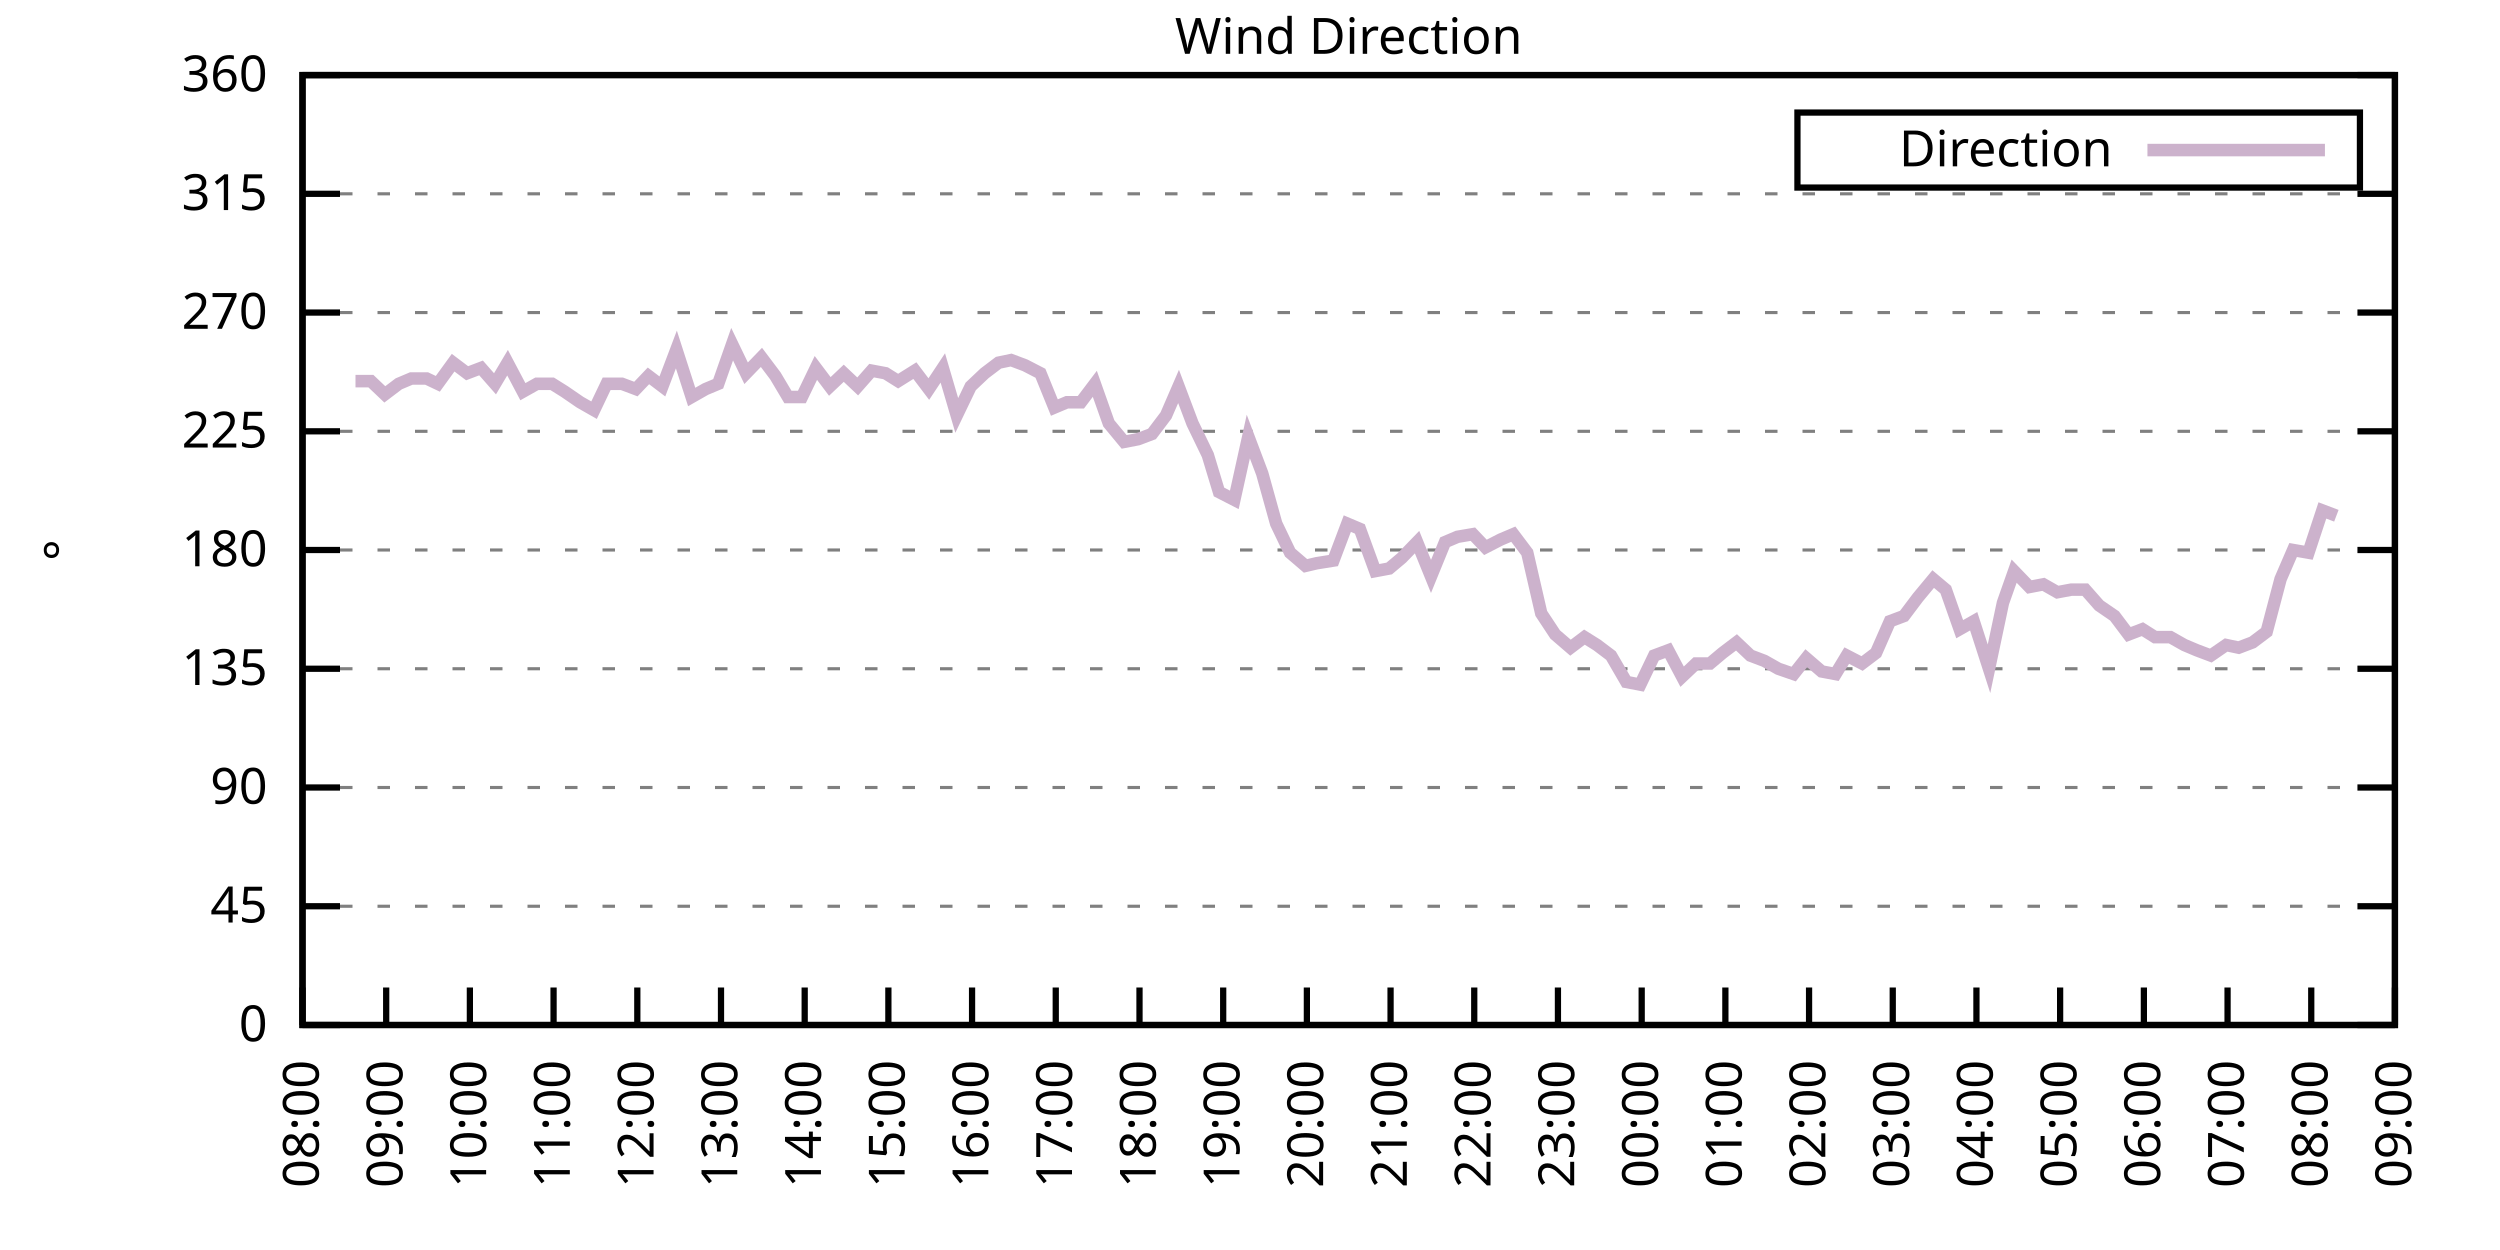
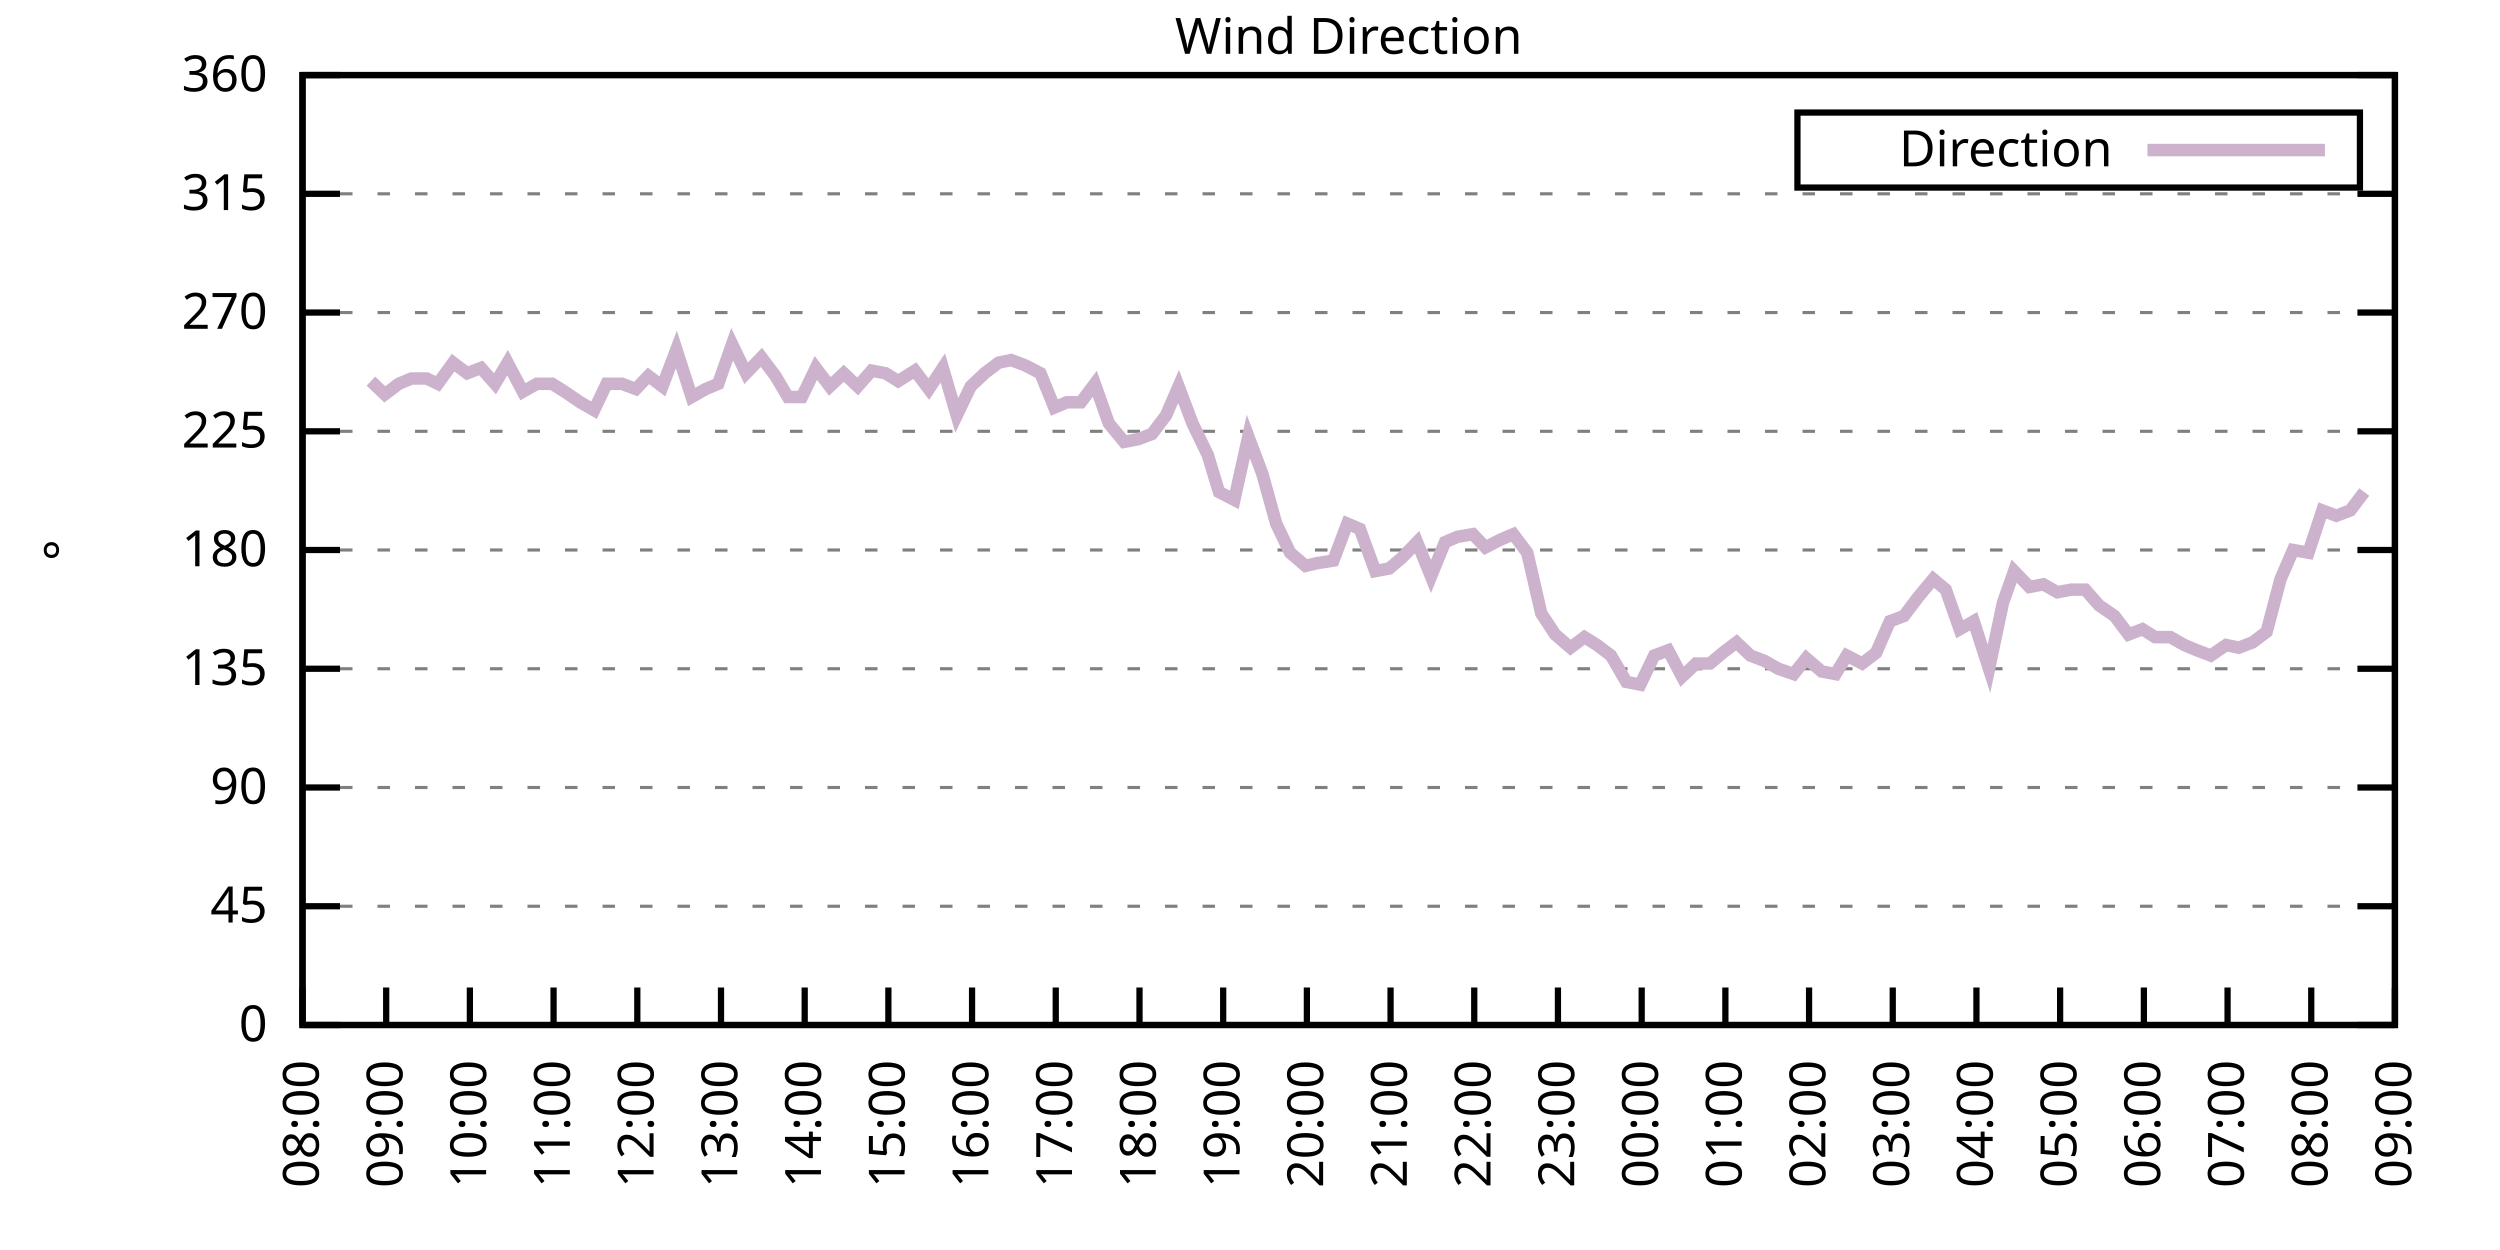
<svg xmlns="http://www.w3.org/2000/svg" xmlns:xlink="http://www.w3.org/1999/xlink" width="400" height="200" viewBox="0 0 400 200">
  <g id="gnuplot_canvas">
    <rect x="0" y="0" width="400" height="200" fill="none" />
    <defs>
      <circle id="gpDot" r="0.5" stroke-width="0.5" stroke="currentColor" />
      <path id="gpPt0" stroke-width="0.333" stroke="currentColor" d="M-1,0 h2 M0,-1 v2" />
      <path id="gpPt1" stroke-width="0.333" stroke="currentColor" d="M-1,-1 L1,1 M1,-1 L-1,1" />
      <path id="gpPt2" stroke-width="0.333" stroke="currentColor" d="M-1,0 L1,0 M0,-1 L0,1 M-1,-1 L1,1 M-1,1 L1,-1" />
      <rect id="gpPt3" stroke-width="0.333" stroke="currentColor" x="-1" y="-1" width="2" height="2" />
      <rect id="gpPt4" stroke-width="0.333" stroke="currentColor" fill="currentColor" x="-1" y="-1" width="2" height="2" />
      <circle id="gpPt5" stroke-width="0.333" stroke="currentColor" cx="0" cy="0" r="1" />
      <use xlink:href="#gpPt5" id="gpPt6" fill="currentColor" stroke="none" />
      <path id="gpPt7" stroke-width="0.333" stroke="currentColor" d="M0,-1.33 L-1.33,0.67 L1.33,0.67 z" />
      <use xlink:href="#gpPt7" id="gpPt8" fill="currentColor" stroke="none" />
      <use xlink:href="#gpPt7" id="gpPt9" stroke="currentColor" transform="rotate(180)" />
      <use xlink:href="#gpPt9" id="gpPt10" fill="currentColor" stroke="none" />
      <use xlink:href="#gpPt3" id="gpPt11" stroke="currentColor" transform="rotate(45)" />
      <use xlink:href="#gpPt11" id="gpPt12" fill="currentColor" stroke="none" />
      <path id="gpPt13" stroke-width="0.333" stroke="currentColor" d="M0,1.330 L1.265,0.411 L0.782,-1.067 L-0.782,-1.076 L-1.265,0.411 z" />
      <use xlink:href="#gpPt13" id="gpPt14" fill="currentColor" stroke="none" />
      <filter id="textbox" filterUnits="objectBoundingBox" x="0" y="0" height="1" width="1">
        <feFlood flood-color="white" flood-opacity="1" result="bgnd" />
        <feComposite in="SourceGraphic" in2="bgnd" operator="atop" />
      </filter>
      <filter id="greybox" filterUnits="objectBoundingBox" x="0" y="0" height="1" width="1">
        <feFlood flood-color="lightgrey" flood-opacity="1" result="grey" />
        <feComposite in="SourceGraphic" in2="grey" operator="atop" />
      </filter>
    </defs>
    <g fill="none" color="white" stroke="currentColor" stroke-width="1.00" stroke-linecap="butt" stroke-linejoin="miter">
</g>
    <g fill="none" color="black" stroke="currentColor" stroke-width="1.00" stroke-linecap="butt" stroke-linejoin="miter">
      <g stroke="none" shape-rendering="crispEdges">
        <polygon fill="rgb(255, 255, 255)" points="48.40,164.00 383.18,164.00 383.18,12.02 48.40,12.02 " />
      </g>
    </g>
    <g fill="none" color="black" stroke="currentColor" stroke-width="1.00" stroke-linecap="butt" stroke-linejoin="miter">
</g>
    <g fill="none" color="black" stroke="black" stroke-width="0.50" stroke-linecap="butt" stroke-linejoin="miter">
</g>
    <g fill="none" color="gray" stroke="currentColor" stroke-width="0.50" stroke-linecap="butt" stroke-linejoin="miter">
      <path stroke="gray" stroke-dasharray="2,4" class="gridline" d="M48.40,164.00 L383.19,164.00  " />
    </g>
    <g fill="none" color="gray" stroke="gray" stroke-width="1.00" stroke-linecap="butt" stroke-linejoin="miter">
</g>
    <g fill="none" color="black" stroke="currentColor" stroke-width="1.00" stroke-linecap="butt" stroke-linejoin="miter">
      <path stroke="black" d="M48.40,164.00 L54.40,164.00 M383.19,164.00 L377.19,164.00  " />
      <g transform="translate(42.80,166.60)" stroke="none" fill="black" font-family="Sans" font-size="8.00" text-anchor="end">
        <text>
          <tspan font-family="Sans"> 0</tspan>
        </text>
      </g>
    </g>
    <g fill="none" color="black" stroke="currentColor" stroke-width="1.00" stroke-linecap="butt" stroke-linejoin="miter">
</g>
    <g fill="none" color="black" stroke="black" stroke-width="0.50" stroke-linecap="butt" stroke-linejoin="miter">
</g>
    <g fill="none" color="gray" stroke="currentColor" stroke-width="0.50" stroke-linecap="butt" stroke-linejoin="miter">
      <path stroke="gray" stroke-dasharray="2,4" class="gridline" d="M48.40,145.00 L383.19,145.00  " />
    </g>
    <g fill="none" color="gray" stroke="gray" stroke-width="1.00" stroke-linecap="butt" stroke-linejoin="miter">
</g>
    <g fill="none" color="black" stroke="currentColor" stroke-width="1.00" stroke-linecap="butt" stroke-linejoin="miter">
      <path stroke="black" d="M48.40,145.00 L54.40,145.00 M383.19,145.00 L377.19,145.00  " />
      <g transform="translate(42.80,147.60)" stroke="none" fill="black" font-family="Sans" font-size="8.00" text-anchor="end">
        <text>
          <tspan font-family="Sans"> 45</tspan>
        </text>
      </g>
    </g>
    <g fill="none" color="black" stroke="currentColor" stroke-width="1.00" stroke-linecap="butt" stroke-linejoin="miter">
</g>
    <g fill="none" color="black" stroke="black" stroke-width="0.50" stroke-linecap="butt" stroke-linejoin="miter">
</g>
    <g fill="none" color="gray" stroke="currentColor" stroke-width="0.50" stroke-linecap="butt" stroke-linejoin="miter">
      <path stroke="gray" stroke-dasharray="2,4" class="gridline" d="M48.40,126.00 L383.19,126.00  " />
    </g>
    <g fill="none" color="gray" stroke="gray" stroke-width="1.00" stroke-linecap="butt" stroke-linejoin="miter">
</g>
    <g fill="none" color="black" stroke="currentColor" stroke-width="1.00" stroke-linecap="butt" stroke-linejoin="miter">
      <path stroke="black" d="M48.40,126.00 L54.40,126.00 M383.19,126.00 L377.19,126.00  " />
      <g transform="translate(42.80,128.60)" stroke="none" fill="black" font-family="Sans" font-size="8.00" text-anchor="end">
        <text>
          <tspan font-family="Sans"> 90</tspan>
        </text>
      </g>
    </g>
    <g fill="none" color="black" stroke="currentColor" stroke-width="1.00" stroke-linecap="butt" stroke-linejoin="miter">
</g>
    <g fill="none" color="black" stroke="black" stroke-width="0.50" stroke-linecap="butt" stroke-linejoin="miter">
</g>
    <g fill="none" color="gray" stroke="currentColor" stroke-width="0.50" stroke-linecap="butt" stroke-linejoin="miter">
      <path stroke="gray" stroke-dasharray="2,4" class="gridline" d="M48.40,107.00 L383.19,107.00  " />
    </g>
    <g fill="none" color="gray" stroke="gray" stroke-width="1.00" stroke-linecap="butt" stroke-linejoin="miter">
</g>
    <g fill="none" color="black" stroke="currentColor" stroke-width="1.00" stroke-linecap="butt" stroke-linejoin="miter">
      <path stroke="black" d="M48.40,107.00 L54.40,107.00 M383.19,107.00 L377.19,107.00  " />
      <g transform="translate(42.80,109.60)" stroke="none" fill="black" font-family="Sans" font-size="8.00" text-anchor="end">
        <text>
          <tspan font-family="Sans"> 135</tspan>
        </text>
      </g>
    </g>
    <g fill="none" color="black" stroke="currentColor" stroke-width="1.00" stroke-linecap="butt" stroke-linejoin="miter">
</g>
    <g fill="none" color="black" stroke="black" stroke-width="0.50" stroke-linecap="butt" stroke-linejoin="miter">
</g>
    <g fill="none" color="gray" stroke="currentColor" stroke-width="0.50" stroke-linecap="butt" stroke-linejoin="miter">
      <path stroke="gray" stroke-dasharray="2,4" class="gridline" d="M48.40,88.00 L383.19,88.00  " />
    </g>
    <g fill="none" color="gray" stroke="gray" stroke-width="1.00" stroke-linecap="butt" stroke-linejoin="miter">
</g>
    <g fill="none" color="black" stroke="currentColor" stroke-width="1.00" stroke-linecap="butt" stroke-linejoin="miter">
      <path stroke="black" d="M48.40,88.00 L54.40,88.00 M383.19,88.00 L377.19,88.00  " />
      <g transform="translate(42.80,90.60)" stroke="none" fill="black" font-family="Sans" font-size="8.00" text-anchor="end">
        <text>
          <tspan font-family="Sans"> 180</tspan>
        </text>
      </g>
    </g>
    <g fill="none" color="black" stroke="currentColor" stroke-width="1.00" stroke-linecap="butt" stroke-linejoin="miter">
</g>
    <g fill="none" color="black" stroke="black" stroke-width="0.50" stroke-linecap="butt" stroke-linejoin="miter">
</g>
    <g fill="none" color="gray" stroke="currentColor" stroke-width="0.50" stroke-linecap="butt" stroke-linejoin="miter">
      <path stroke="gray" stroke-dasharray="2,4" class="gridline" d="M48.40,69.01 L383.19,69.01  " />
    </g>
    <g fill="none" color="gray" stroke="gray" stroke-width="1.00" stroke-linecap="butt" stroke-linejoin="miter">
</g>
    <g fill="none" color="black" stroke="currentColor" stroke-width="1.00" stroke-linecap="butt" stroke-linejoin="miter">
      <path stroke="black" d="M48.40,69.01 L54.40,69.01 M383.19,69.01 L377.19,69.01  " />
      <g transform="translate(42.80,71.61)" stroke="none" fill="black" font-family="Sans" font-size="8.00" text-anchor="end">
        <text>
          <tspan font-family="Sans"> 225</tspan>
        </text>
      </g>
    </g>
    <g fill="none" color="black" stroke="currentColor" stroke-width="1.00" stroke-linecap="butt" stroke-linejoin="miter">
</g>
    <g fill="none" color="black" stroke="black" stroke-width="0.50" stroke-linecap="butt" stroke-linejoin="miter">
</g>
    <g fill="none" color="gray" stroke="currentColor" stroke-width="0.50" stroke-linecap="butt" stroke-linejoin="miter">
      <path stroke="gray" stroke-dasharray="2,4" class="gridline" d="M48.40,50.01 L383.19,50.01  " />
    </g>
    <g fill="none" color="gray" stroke="gray" stroke-width="1.00" stroke-linecap="butt" stroke-linejoin="miter">
</g>
    <g fill="none" color="black" stroke="currentColor" stroke-width="1.00" stroke-linecap="butt" stroke-linejoin="miter">
      <path stroke="black" d="M48.40,50.01 L54.40,50.01 M383.19,50.01 L377.19,50.01  " />
      <g transform="translate(42.80,52.61)" stroke="none" fill="black" font-family="Sans" font-size="8.00" text-anchor="end">
        <text>
          <tspan font-family="Sans"> 270</tspan>
        </text>
      </g>
    </g>
    <g fill="none" color="black" stroke="currentColor" stroke-width="1.00" stroke-linecap="butt" stroke-linejoin="miter">
</g>
    <g fill="none" color="black" stroke="black" stroke-width="0.50" stroke-linecap="butt" stroke-linejoin="miter">
</g>
    <g fill="none" color="gray" stroke="currentColor" stroke-width="0.50" stroke-linecap="butt" stroke-linejoin="miter">
      <path stroke="gray" stroke-dasharray="2,4" class="gridline" d="M48.40,31.01 L383.19,31.01  " />
    </g>
    <g fill="none" color="gray" stroke="gray" stroke-width="1.00" stroke-linecap="butt" stroke-linejoin="miter">
</g>
    <g fill="none" color="black" stroke="currentColor" stroke-width="1.00" stroke-linecap="butt" stroke-linejoin="miter">
      <path stroke="black" d="M48.40,31.01 L54.40,31.01 M383.19,31.01 L377.19,31.01  " />
      <g transform="translate(42.80,33.61)" stroke="none" fill="black" font-family="Sans" font-size="8.00" text-anchor="end">
        <text>
          <tspan font-family="Sans"> 315</tspan>
        </text>
      </g>
    </g>
    <g fill="none" color="black" stroke="currentColor" stroke-width="1.00" stroke-linecap="butt" stroke-linejoin="miter">
</g>
    <g fill="none" color="black" stroke="black" stroke-width="0.50" stroke-linecap="butt" stroke-linejoin="miter">
</g>
    <g fill="none" color="gray" stroke="currentColor" stroke-width="0.50" stroke-linecap="butt" stroke-linejoin="miter">
      <path stroke="gray" stroke-dasharray="2,4" class="gridline" d="M48.40,12.01 L383.19,12.01  " />
    </g>
    <g fill="none" color="gray" stroke="gray" stroke-width="1.00" stroke-linecap="butt" stroke-linejoin="miter">
</g>
    <g fill="none" color="black" stroke="currentColor" stroke-width="1.00" stroke-linecap="butt" stroke-linejoin="miter">
      <path stroke="black" d="M48.40,12.01 L54.40,12.01 M383.19,12.01 L377.19,12.01  " />
      <g transform="translate(42.80,14.61)" stroke="none" fill="black" font-family="Sans" font-size="8.00" text-anchor="end">
        <text>
          <tspan font-family="Sans"> 360</tspan>
        </text>
      </g>
    </g>
    <g fill="none" color="black" stroke="currentColor" stroke-width="1.00" stroke-linecap="butt" stroke-linejoin="miter">
      <path stroke="black" d="M48.40,164.00 L48.40,158.00  " />
      <g transform="translate(51.00,169.60) rotate(270.00)" stroke="none" fill="black" font-family="Sans" font-size="8.00" text-anchor="end">
        <text>
          <tspan font-family="Sans">08:00</tspan>
        </text>
      </g>
    </g>
    <g fill="none" color="black" stroke="currentColor" stroke-width="1.00" stroke-linecap="butt" stroke-linejoin="miter">
      <path stroke="black" d="M61.79,164.00 L61.79,158.00  " />
      <g transform="translate(64.39,169.60) rotate(270.00)" stroke="none" fill="black" font-family="Sans" font-size="8.00" text-anchor="end">
        <text>
          <tspan font-family="Sans">09:00</tspan>
        </text>
      </g>
    </g>
    <g fill="none" color="black" stroke="currentColor" stroke-width="1.00" stroke-linecap="butt" stroke-linejoin="miter">
      <path stroke="black" d="M75.18,164.00 L75.18,158.00  " />
      <g transform="translate(77.78,169.60) rotate(270.00)" stroke="none" fill="black" font-family="Sans" font-size="8.00" text-anchor="end">
        <text>
          <tspan font-family="Sans">10:00</tspan>
        </text>
      </g>
    </g>
    <g fill="none" color="black" stroke="currentColor" stroke-width="1.00" stroke-linecap="butt" stroke-linejoin="miter">
      <path stroke="black" d="M88.57,164.00 L88.57,158.00  " />
      <g transform="translate(91.17,169.60) rotate(270.00)" stroke="none" fill="black" font-family="Sans" font-size="8.00" text-anchor="end">
        <text>
          <tspan font-family="Sans">11:00</tspan>
        </text>
      </g>
    </g>
    <g fill="none" color="black" stroke="currentColor" stroke-width="1.00" stroke-linecap="butt" stroke-linejoin="miter">
      <path stroke="black" d="M101.97,164.00 L101.97,158.00  " />
      <g transform="translate(104.57,169.60) rotate(270.00)" stroke="none" fill="black" font-family="Sans" font-size="8.00" text-anchor="end">
        <text>
          <tspan font-family="Sans">12:00</tspan>
        </text>
      </g>
    </g>
    <g fill="none" color="black" stroke="currentColor" stroke-width="1.00" stroke-linecap="butt" stroke-linejoin="miter">
      <path stroke="black" d="M115.36,164.00 L115.36,158.00  " />
      <g transform="translate(117.96,169.60) rotate(270.00)" stroke="none" fill="black" font-family="Sans" font-size="8.00" text-anchor="end">
        <text>
          <tspan font-family="Sans">13:00</tspan>
        </text>
      </g>
    </g>
    <g fill="none" color="black" stroke="currentColor" stroke-width="1.00" stroke-linecap="butt" stroke-linejoin="miter">
      <path stroke="black" d="M128.75,164.00 L128.75,158.00  " />
      <g transform="translate(131.35,169.60) rotate(270.00)" stroke="none" fill="black" font-family="Sans" font-size="8.00" text-anchor="end">
        <text>
          <tspan font-family="Sans">14:00</tspan>
        </text>
      </g>
    </g>
    <g fill="none" color="black" stroke="currentColor" stroke-width="1.00" stroke-linecap="butt" stroke-linejoin="miter">
      <path stroke="black" d="M142.14,164.00 L142.14,158.00  " />
      <g transform="translate(144.74,169.60) rotate(270.00)" stroke="none" fill="black" font-family="Sans" font-size="8.00" text-anchor="end">
        <text>
          <tspan font-family="Sans">15:00</tspan>
        </text>
      </g>
    </g>
    <g fill="none" color="black" stroke="currentColor" stroke-width="1.00" stroke-linecap="butt" stroke-linejoin="miter">
      <path stroke="black" d="M155.53,164.00 L155.53,158.00  " />
      <g transform="translate(158.13,169.60) rotate(270.00)" stroke="none" fill="black" font-family="Sans" font-size="8.00" text-anchor="end">
        <text>
          <tspan font-family="Sans">16:00</tspan>
        </text>
      </g>
    </g>
    <g fill="none" color="black" stroke="currentColor" stroke-width="1.00" stroke-linecap="butt" stroke-linejoin="miter">
      <path stroke="black" d="M168.92,164.00 L168.92,158.00  " />
      <g transform="translate(171.52,169.60) rotate(270.00)" stroke="none" fill="black" font-family="Sans" font-size="8.00" text-anchor="end">
        <text>
          <tspan font-family="Sans">17:00</tspan>
        </text>
      </g>
    </g>
    <g fill="none" color="black" stroke="currentColor" stroke-width="1.00" stroke-linecap="butt" stroke-linejoin="miter">
      <path stroke="black" d="M182.32,164.00 L182.32,158.00  " />
      <g transform="translate(184.92,169.60) rotate(270.00)" stroke="none" fill="black" font-family="Sans" font-size="8.00" text-anchor="end">
        <text>
          <tspan font-family="Sans">18:00</tspan>
        </text>
      </g>
    </g>
    <g fill="none" color="black" stroke="currentColor" stroke-width="1.00" stroke-linecap="butt" stroke-linejoin="miter">
      <path stroke="black" d="M195.71,164.00 L195.71,158.00  " />
      <g transform="translate(198.31,169.60) rotate(270.00)" stroke="none" fill="black" font-family="Sans" font-size="8.00" text-anchor="end">
        <text>
          <tspan font-family="Sans">19:00</tspan>
        </text>
      </g>
    </g>
    <g fill="none" color="black" stroke="currentColor" stroke-width="1.00" stroke-linecap="butt" stroke-linejoin="miter">
      <path stroke="black" d="M209.10,164.00 L209.10,158.00  " />
      <g transform="translate(211.70,169.60) rotate(270.00)" stroke="none" fill="black" font-family="Sans" font-size="8.00" text-anchor="end">
        <text>
          <tspan font-family="Sans">20:00</tspan>
        </text>
      </g>
    </g>
    <g fill="none" color="black" stroke="currentColor" stroke-width="1.00" stroke-linecap="butt" stroke-linejoin="miter">
      <path stroke="black" d="M222.49,164.00 L222.49,158.00  " />
      <g transform="translate(225.09,169.60) rotate(270.00)" stroke="none" fill="black" font-family="Sans" font-size="8.00" text-anchor="end">
        <text>
          <tspan font-family="Sans">21:00</tspan>
        </text>
      </g>
    </g>
    <g fill="none" color="black" stroke="currentColor" stroke-width="1.00" stroke-linecap="butt" stroke-linejoin="miter">
      <path stroke="black" d="M235.88,164.00 L235.88,158.00  " />
      <g transform="translate(238.48,169.60) rotate(270.00)" stroke="none" fill="black" font-family="Sans" font-size="8.00" text-anchor="end">
        <text>
          <tspan font-family="Sans">22:00</tspan>
        </text>
      </g>
    </g>
    <g fill="none" color="black" stroke="currentColor" stroke-width="1.00" stroke-linecap="butt" stroke-linejoin="miter">
      <path stroke="black" d="M249.27,164.00 L249.27,158.00  " />
      <g transform="translate(251.87,169.60) rotate(270.00)" stroke="none" fill="black" font-family="Sans" font-size="8.00" text-anchor="end">
        <text>
          <tspan font-family="Sans">23:00</tspan>
        </text>
      </g>
    </g>
    <g fill="none" color="black" stroke="currentColor" stroke-width="1.00" stroke-linecap="butt" stroke-linejoin="miter">
      <path stroke="black" d="M262.67,164.00 L262.67,158.00  " />
      <g transform="translate(265.27,169.60) rotate(270.00)" stroke="none" fill="black" font-family="Sans" font-size="8.00" text-anchor="end">
        <text>
          <tspan font-family="Sans">00:00</tspan>
        </text>
      </g>
    </g>
    <g fill="none" color="black" stroke="currentColor" stroke-width="1.00" stroke-linecap="butt" stroke-linejoin="miter">
      <path stroke="black" d="M276.06,164.00 L276.06,158.00  " />
      <g transform="translate(278.66,169.60) rotate(270.00)" stroke="none" fill="black" font-family="Sans" font-size="8.00" text-anchor="end">
        <text>
          <tspan font-family="Sans">01:00</tspan>
        </text>
      </g>
    </g>
    <g fill="none" color="black" stroke="currentColor" stroke-width="1.00" stroke-linecap="butt" stroke-linejoin="miter">
      <path stroke="black" d="M289.45,164.00 L289.45,158.00  " />
      <g transform="translate(292.05,169.60) rotate(270.00)" stroke="none" fill="black" font-family="Sans" font-size="8.00" text-anchor="end">
        <text>
          <tspan font-family="Sans">02:00</tspan>
        </text>
      </g>
    </g>
    <g fill="none" color="black" stroke="currentColor" stroke-width="1.00" stroke-linecap="butt" stroke-linejoin="miter">
      <path stroke="black" d="M302.84,164.00 L302.84,158.00  " />
      <g transform="translate(305.44,169.60) rotate(270.00)" stroke="none" fill="black" font-family="Sans" font-size="8.00" text-anchor="end">
        <text>
          <tspan font-family="Sans">03:00</tspan>
        </text>
      </g>
    </g>
    <g fill="none" color="black" stroke="currentColor" stroke-width="1.00" stroke-linecap="butt" stroke-linejoin="miter">
      <path stroke="black" d="M316.23,164.00 L316.23,158.00  " />
      <g transform="translate(318.83,169.60) rotate(270.00)" stroke="none" fill="black" font-family="Sans" font-size="8.00" text-anchor="end">
        <text>
          <tspan font-family="Sans">04:00</tspan>
        </text>
      </g>
    </g>
    <g fill="none" color="black" stroke="currentColor" stroke-width="1.00" stroke-linecap="butt" stroke-linejoin="miter">
      <path stroke="black" d="M329.62,164.00 L329.62,158.00  " />
      <g transform="translate(332.22,169.60) rotate(270.00)" stroke="none" fill="black" font-family="Sans" font-size="8.00" text-anchor="end">
        <text>
          <tspan font-family="Sans">05:00</tspan>
        </text>
      </g>
    </g>
    <g fill="none" color="black" stroke="currentColor" stroke-width="1.00" stroke-linecap="butt" stroke-linejoin="miter">
      <path stroke="black" d="M343.02,164.00 L343.02,158.00  " />
      <g transform="translate(345.62,169.60) rotate(270.00)" stroke="none" fill="black" font-family="Sans" font-size="8.00" text-anchor="end">
        <text>
          <tspan font-family="Sans">06:00</tspan>
        </text>
      </g>
    </g>
    <g fill="none" color="black" stroke="currentColor" stroke-width="1.00" stroke-linecap="butt" stroke-linejoin="miter">
      <path stroke="black" d="M356.41,164.00 L356.41,158.00  " />
      <g transform="translate(359.01,169.60) rotate(270.00)" stroke="none" fill="black" font-family="Sans" font-size="8.00" text-anchor="end">
        <text>
          <tspan font-family="Sans">07:00</tspan>
        </text>
      </g>
    </g>
    <g fill="none" color="black" stroke="currentColor" stroke-width="1.00" stroke-linecap="butt" stroke-linejoin="miter">
      <path stroke="black" d="M369.80,164.00 L369.80,158.00  " />
      <g transform="translate(372.40,169.60) rotate(270.00)" stroke="none" fill="black" font-family="Sans" font-size="8.00" text-anchor="end">
        <text>
          <tspan font-family="Sans">08:00</tspan>
        </text>
      </g>
    </g>
    <g fill="none" color="black" stroke="currentColor" stroke-width="1.00" stroke-linecap="butt" stroke-linejoin="miter">
      <path stroke="black" d="M383.19,164.00 L383.19,158.00  " />
      <g transform="translate(385.79,169.60) rotate(270.00)" stroke="none" fill="black" font-family="Sans" font-size="8.00" text-anchor="end">
        <text>
          <tspan font-family="Sans">09:00</tspan>
        </text>
      </g>
    </g>
    <g fill="none" color="black" stroke="currentColor" stroke-width="1.00" stroke-linecap="butt" stroke-linejoin="miter">
</g>
    <g fill="none" color="black" stroke="currentColor" stroke-width="1.00" stroke-linecap="butt" stroke-linejoin="miter">
      <path stroke="black" d="M48.40,12.01 L48.40,164.00 L383.19,164.00 L383.19,12.01 L48.40,12.01 Z  " />
    </g>
    <g fill="none" color="black" stroke="currentColor" stroke-width="1.00" stroke-linecap="butt" stroke-linejoin="miter">
</g>
    <g fill="none" color="black" stroke="currentColor" stroke-width="1.00" stroke-linecap="butt" stroke-linejoin="miter">
      <path stroke="black" d="M287.59,30.01 L287.59,18.01 L377.59,18.01 L377.59,30.01 L287.59,30.01 Z  " />
    </g>
    <g id="Wind_direction_plot_1">
      <g fill="none" color="white" stroke="black" stroke-width="2.00" stroke-linecap="butt" stroke-linejoin="miter">
</g>
      <g fill="none" color="black" stroke="currentColor" stroke-width="2.00" stroke-linecap="butt" stroke-linejoin="miter">
        <g transform="translate(337.99,26.61)" stroke="none" fill="black" font-family="Sans" font-size="8.00" text-anchor="end">
          <text>
            <tspan font-family="Sans">Direction</tspan>
          </text>
        </g>
      </g>
      <g fill="none" color="black" stroke="currentColor" stroke-width="2.00" stroke-linecap="butt" stroke-linejoin="miter">
-         <path stroke="rgb(204, 178, 204)" d="M343.59,24.01 L371.99,24.01 M56.88,60.98 L59.34,60.98 L61.57,63.10 L63.80,61.41 L65.81,60.56 L68.26,60.56   L70.05,61.41 L72.50,58.03 L74.74,59.72 L76.97,58.87 L79.20,61.41 L81.21,58.03 L83.66,62.67 L85.90,61.41   L88.35,61.41 L90.36,62.67 L92.82,64.36 L95.05,65.63 L97.06,61.41 L99.51,61.41 L101.74,62.25 L103.75,60.14   L105.98,61.83 L108.22,55.92 L110.67,63.52 L112.90,62.25 L114.91,61.41 L117.14,55.07 L119.38,59.72 L121.83,57.18   L124.06,60.14 L126.07,63.52 L128.30,63.52 L130.54,58.87 L132.77,61.83 L135.00,59.72 L137.23,61.83 L139.46,59.30   L141.69,59.72 L143.70,60.98 L146.38,59.30 L148.61,62.25 L150.85,58.87 L153.08,66.47 L155.31,61.83 L157.54,59.72   L159.77,58.03 L161.78,57.61 L164.01,58.45 L166.47,59.72 L168.70,65.21 L170.71,64.36 L172.94,64.36 L175.17,61.41   L177.41,67.74 L179.86,70.70 L182.09,70.27 L184.32,69.43 L186.56,66.47 L188.57,61.83 L190.80,67.74 L193.25,72.81   L195.04,78.72 L197.49,79.98 L199.73,69.85 L201.96,75.76 L204.19,83.78 L206.42,88.43 L208.88,90.54 L210.66,90.12   L213.34,89.69 L215.57,83.78 L217.58,84.63 L220.04,91.38 L222.27,90.96 L224.28,89.27 L226.73,86.74 L228.96,92.23   L231.20,86.74 L233.20,85.89 L235.66,85.47 L237.67,87.58 L240.12,86.32 L242.13,85.47 L244.36,88.43 L246.60,98.14   L248.83,101.52 L251.28,103.63 L253.51,101.94 L255.52,103.20 L257.76,104.89 L260.21,109.11 L262.44,109.54 L264.67,104.89   L266.91,104.05 L269.14,108.27 L271.37,106.16 L273.60,106.16 L275.61,104.47 L277.84,102.78 L280.07,104.89 L282.31,105.74   L284.54,107.00 L286.99,107.85 L289.00,105.31 L291.46,107.43 L293.69,107.85 L295.48,104.89 L297.93,106.16 L300.16,104.47   L302.39,99.40 L304.63,98.56 L306.86,95.60 L309.31,92.65 L311.32,94.34 L313.55,100.67 L315.79,99.40 L318.24,107.00   L320.47,96.45 L322.26,91.38 L324.71,93.92 L326.95,93.49 L329.18,94.76 L331.41,94.34 L333.64,94.34 L335.87,96.87   L338.33,98.56 L340.56,101.52 L342.79,100.67 L344.80,101.94 L347.26,101.94 L349.49,103.20 L351.50,104.05 L353.73,104.89   L356.18,103.20 L358.19,103.63 L360.42,102.78 L362.66,101.09 L364.89,92.65 L366.90,88.00 L369.35,88.43 L371.58,81.67   L373.82,82.52  " />
+         <path stroke="rgb(204, 178, 204)" d="M343.59,24.01 L371.99,24.01 M59.34,60.98 L61.57,63.10 L63.80,61.41 L65.81,60.56 L68.26,60.56 L70.05,61.41   L72.50,58.03 L74.74,59.72 L76.97,58.87 L79.20,61.41 L81.21,58.03 L83.66,62.67 L85.90,61.41 L88.35,61.41   L90.36,62.67 L92.82,64.36 L95.05,65.63 L97.06,61.41 L99.51,61.41 L101.74,62.25 L103.75,60.14 L105.98,61.83   L108.22,55.92 L110.67,63.52 L112.90,62.25 L114.91,61.41 L117.14,55.07 L119.38,59.72 L121.83,57.18 L124.06,60.14   L126.07,63.52 L128.30,63.52 L130.54,58.87 L132.77,61.83 L135.00,59.72 L137.23,61.83 L139.46,59.30 L141.69,59.72   L143.70,60.98 L146.38,59.30 L148.61,62.25 L150.85,58.87 L153.08,66.47 L155.31,61.83 L157.54,59.72 L159.77,58.03   L161.78,57.61 L164.01,58.45 L166.47,59.72 L168.70,65.21 L170.71,64.36 L172.94,64.36 L175.17,61.41 L177.41,67.74   L179.86,70.70 L182.09,70.27 L184.32,69.43 L186.56,66.47 L188.57,61.83 L190.80,67.74 L193.25,72.81 L195.04,78.72   L197.49,79.98 L199.73,69.85 L201.96,75.76 L204.19,83.78 L206.42,88.43 L208.88,90.54 L210.66,90.12 L213.34,89.69   L215.57,83.78 L217.58,84.63 L220.04,91.38 L222.27,90.96 L224.28,89.27 L226.73,86.74 L228.96,92.23 L231.20,86.74   L233.20,85.89 L235.66,85.47 L237.67,87.58 L240.12,86.32 L242.13,85.47 L244.36,88.43 L246.60,98.14 L248.83,101.52   L251.28,103.63 L253.51,101.94 L255.52,103.20 L257.76,104.89 L260.21,109.11 L262.44,109.54 L264.67,104.89 L266.91,104.05   L269.14,108.27 L271.37,106.16 L273.60,106.16 L275.61,104.47 L277.84,102.78 L280.07,104.89 L282.31,105.74 L284.54,107.00   L286.99,107.85 L289.00,105.31 L291.46,107.43 L293.69,107.85 L295.48,104.89 L297.93,106.16 L300.16,104.47 L302.39,99.40   L304.63,98.56 L306.86,95.60 L309.31,92.65 L311.32,94.34 L313.55,100.67 L315.79,99.40 L318.24,107.00 L320.47,96.45   L322.26,91.38 L324.71,93.92 L326.95,93.49 L329.18,94.76 L331.41,94.34 L333.64,94.34 L335.87,96.87 L338.33,98.56   L340.56,101.52 L342.79,100.67 L344.80,101.94 L347.26,101.94 L349.49,103.20 L351.50,104.05 L353.73,104.89 L356.18,103.20   L358.19,103.63 L360.42,102.78 L362.66,101.09 L364.89,92.65 L366.90,88.00 L369.35,88.43 L371.58,81.67 L373.82,82.52   L376.05,81.67 L378.28,78.72  " />
      </g>
    </g>
    <g fill="none" color="black" stroke="currentColor" stroke-width="2.00" stroke-linecap="butt" stroke-linejoin="miter">
</g>
    <g fill="none" color="black" stroke="black" stroke-width="1.00" stroke-linecap="butt" stroke-linejoin="miter">
</g>
    <g fill="none" color="black" stroke="currentColor" stroke-width="1.00" stroke-linecap="butt" stroke-linejoin="miter">
      <path stroke="black" d="M48.40,12.01 L48.40,164.00 L383.19,164.00 L383.19,12.01 L48.40,12.01 Z  " />
      <g transform="translate(12.80,88.01) rotate(270.00)" stroke="none" fill="black" font-family="Sans" font-size="8.00" text-anchor="middle">
        <text>
          <tspan font-family="Sans">°</tspan>
        </text>
      </g>
    </g>
    <g fill="none" color="black" stroke="currentColor" stroke-width="1.00" stroke-linecap="butt" stroke-linejoin="miter">
</g>
    <g fill="none" color="black" stroke="currentColor" stroke-width="1.00" stroke-linecap="butt" stroke-linejoin="miter">
      <g transform="translate(215.79,8.61)" stroke="none" fill="black" font-family="Sans" font-size="8.00" text-anchor="middle">
        <text>
          <tspan font-family="Sans">Wind Direction</tspan>
        </text>
      </g>
    </g>
    <g fill="none" color="black" stroke="currentColor" stroke-width="1.00" stroke-linecap="butt" stroke-linejoin="miter">
</g>
  </g>
</svg>
